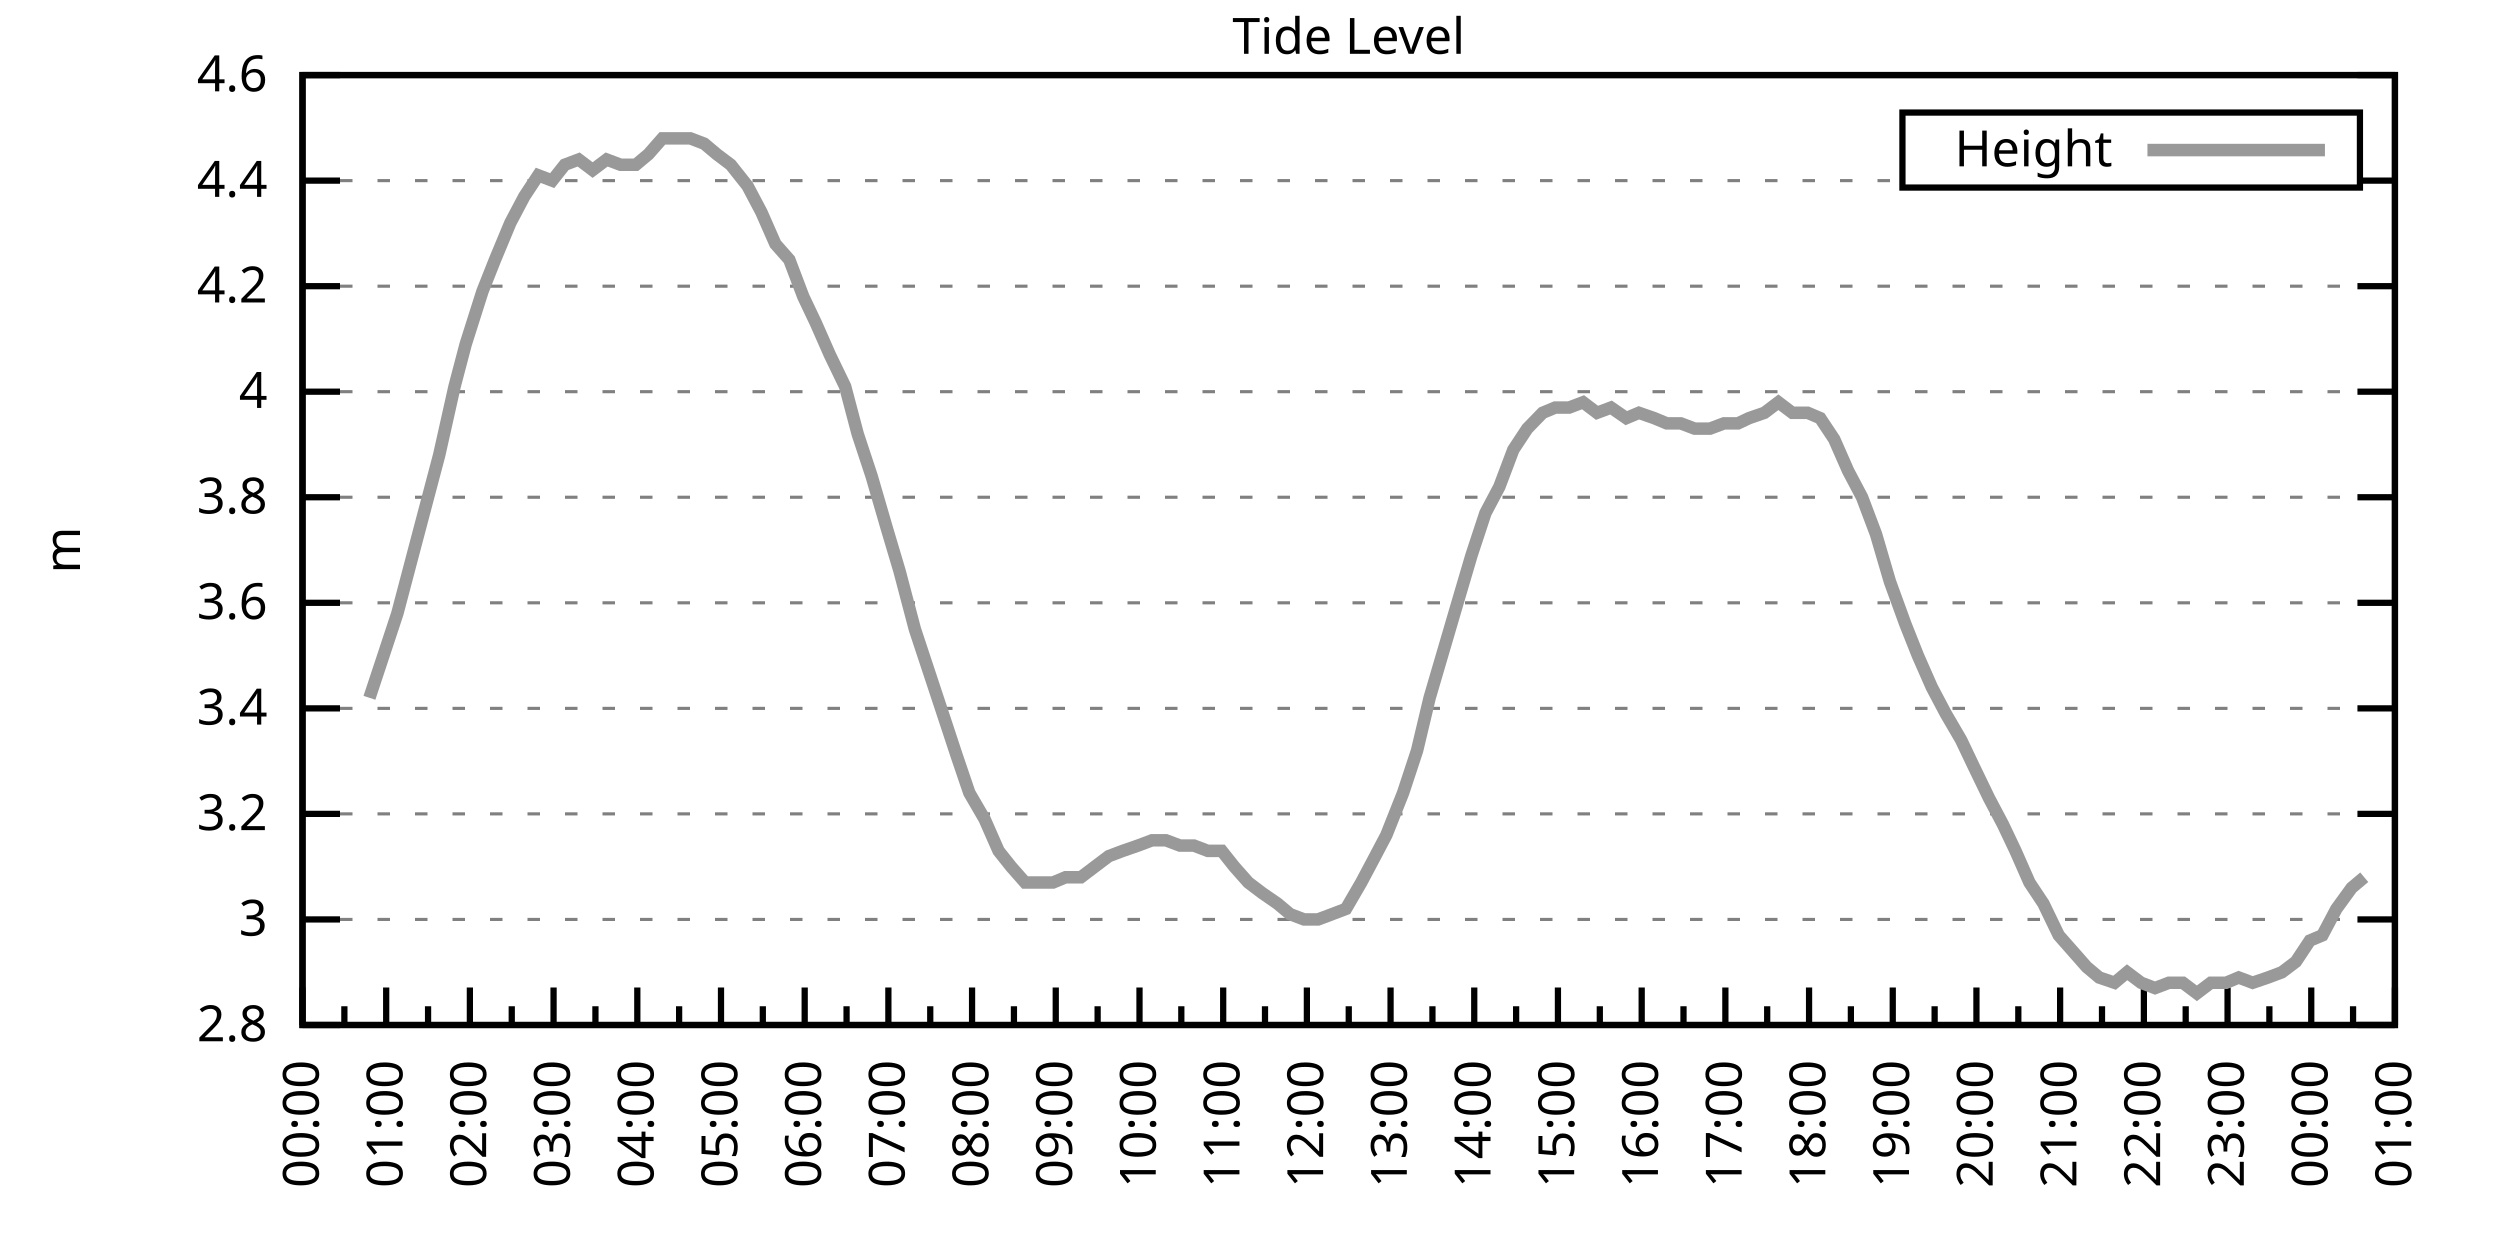
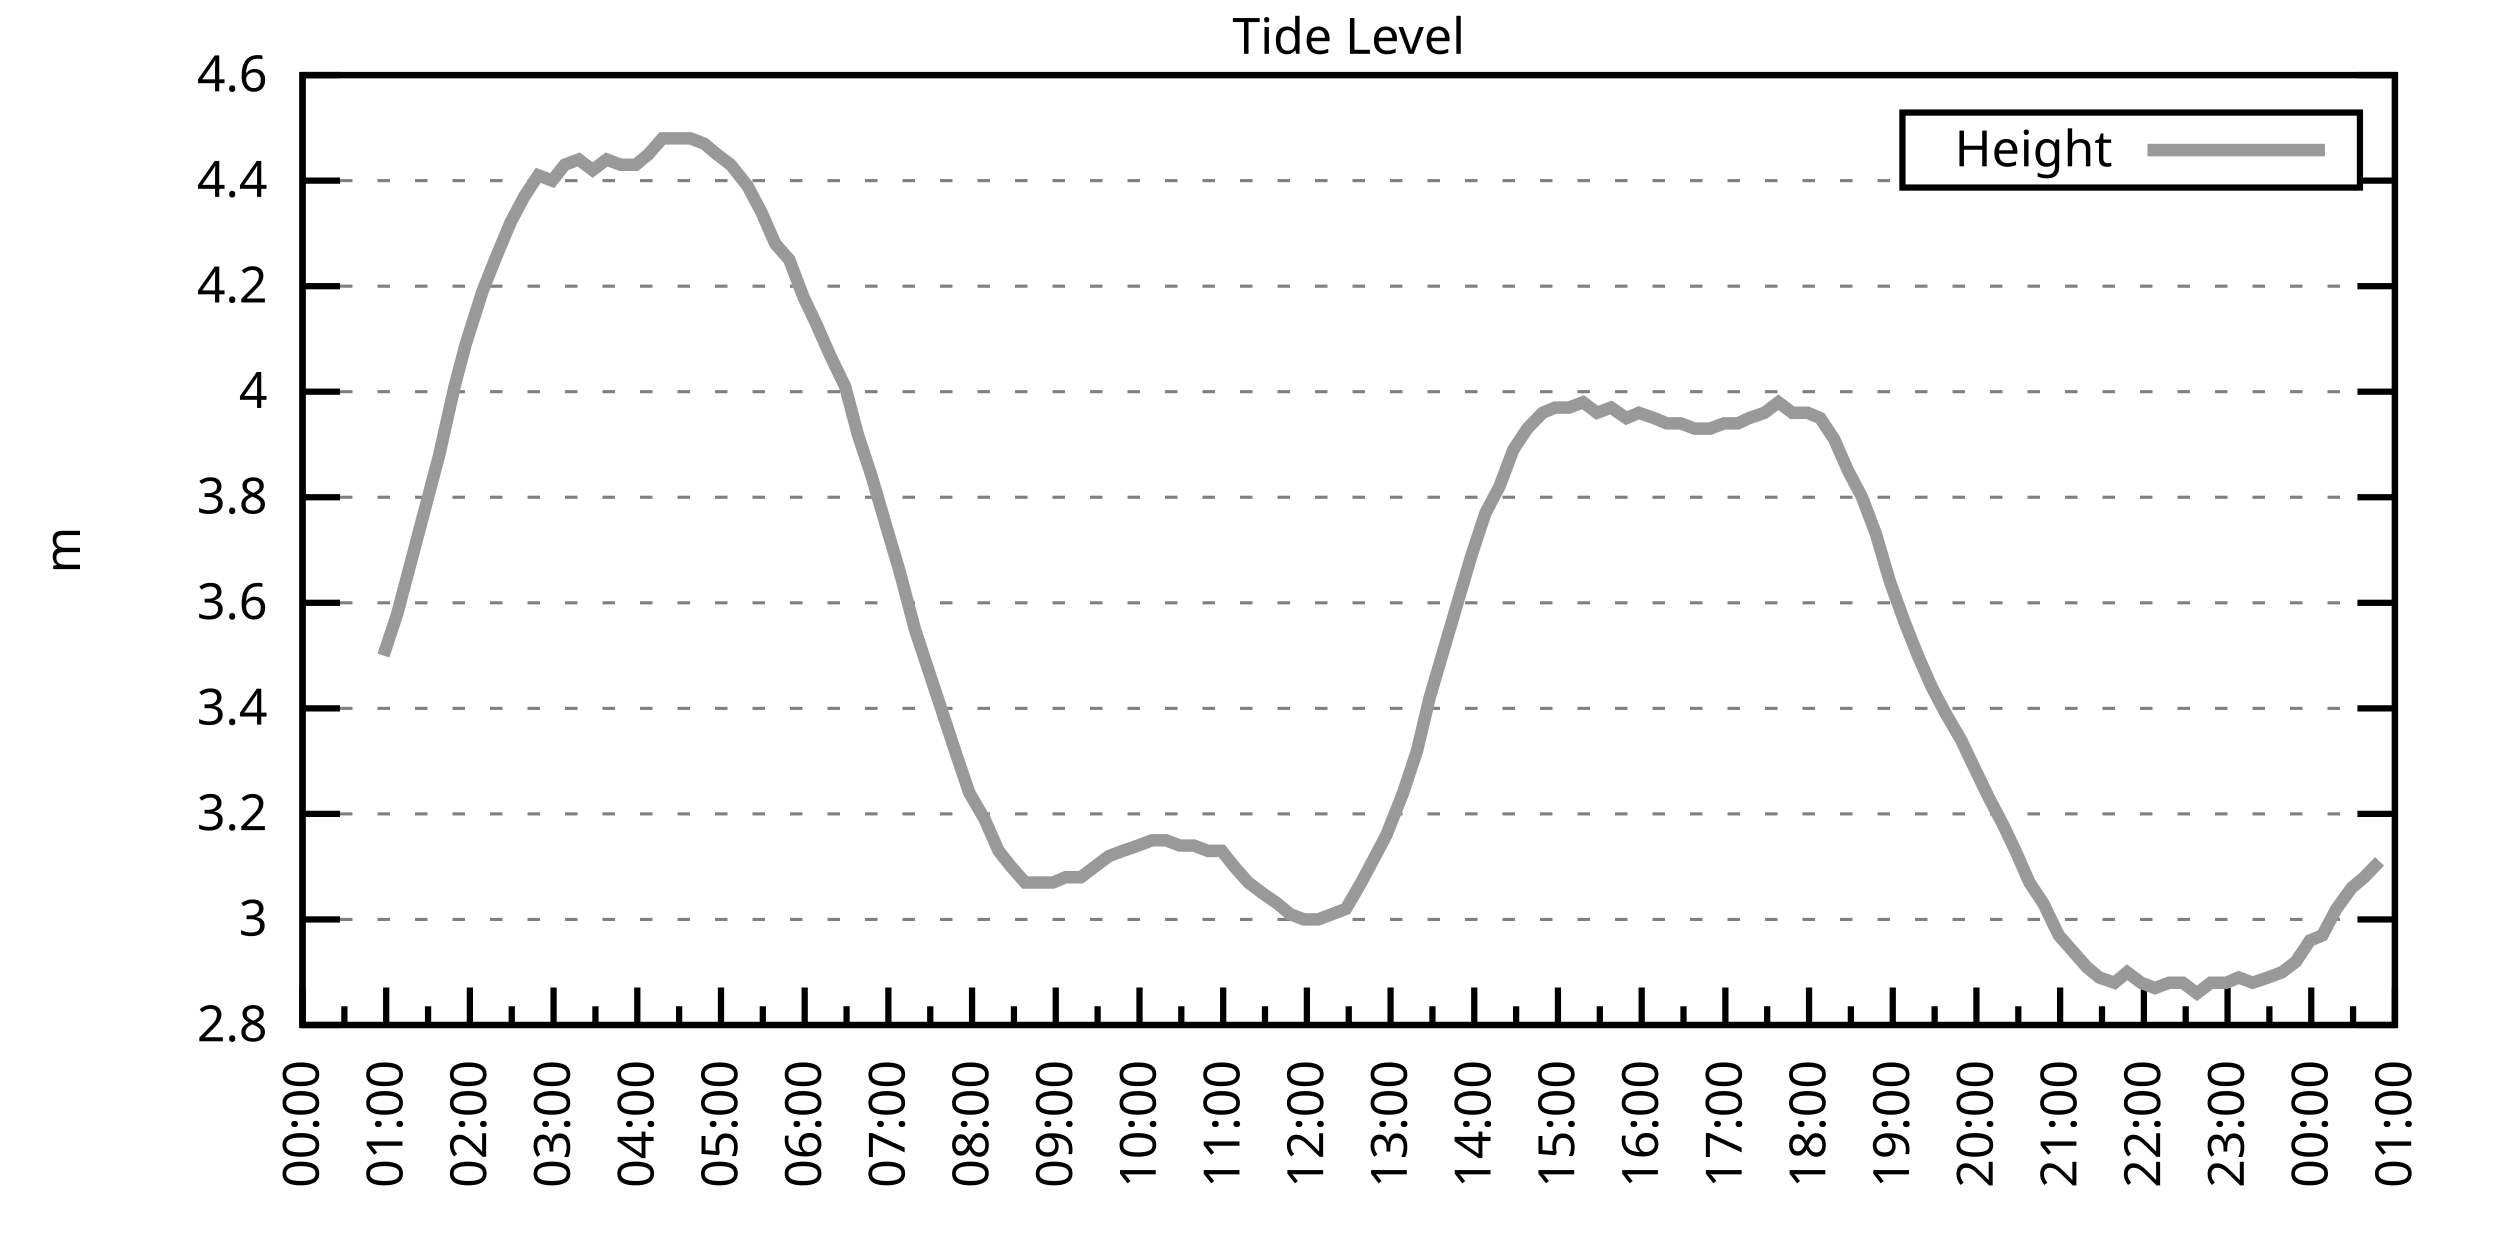
<svg xmlns="http://www.w3.org/2000/svg" xmlns:xlink="http://www.w3.org/1999/xlink" width="400" height="200" viewBox="0 0 400 200">
  <g id="gnuplot_canvas">
    <rect x="0" y="0" width="400" height="200" fill="none" />
    <defs>
      <circle id="gpDot" r="0.5" stroke-width="0.5" stroke="currentColor" />
      <path id="gpPt0" stroke-width="0.333" stroke="currentColor" d="M-1,0 h2 M0,-1 v2" />
      <path id="gpPt1" stroke-width="0.333" stroke="currentColor" d="M-1,-1 L1,1 M1,-1 L-1,1" />
      <path id="gpPt2" stroke-width="0.333" stroke="currentColor" d="M-1,0 L1,0 M0,-1 L0,1 M-1,-1 L1,1 M-1,1 L1,-1" />
      <rect id="gpPt3" stroke-width="0.333" stroke="currentColor" x="-1" y="-1" width="2" height="2" />
      <rect id="gpPt4" stroke-width="0.333" stroke="currentColor" fill="currentColor" x="-1" y="-1" width="2" height="2" />
      <circle id="gpPt5" stroke-width="0.333" stroke="currentColor" cx="0" cy="0" r="1" />
      <use xlink:href="#gpPt5" id="gpPt6" fill="currentColor" stroke="none" />
      <path id="gpPt7" stroke-width="0.333" stroke="currentColor" d="M0,-1.33 L-1.33,0.67 L1.33,0.67 z" />
      <use xlink:href="#gpPt7" id="gpPt8" fill="currentColor" stroke="none" />
      <use xlink:href="#gpPt7" id="gpPt9" stroke="currentColor" transform="rotate(180)" />
      <use xlink:href="#gpPt9" id="gpPt10" fill="currentColor" stroke="none" />
      <use xlink:href="#gpPt3" id="gpPt11" stroke="currentColor" transform="rotate(45)" />
      <use xlink:href="#gpPt11" id="gpPt12" fill="currentColor" stroke="none" />
      <path id="gpPt13" stroke-width="0.333" stroke="currentColor" d="M0,1.330 L1.265,0.411 L0.782,-1.067 L-0.782,-1.076 L-1.265,0.411 z" />
      <use xlink:href="#gpPt13" id="gpPt14" fill="currentColor" stroke="none" />
      <filter id="textbox" filterUnits="objectBoundingBox" x="0" y="0" height="1" width="1">
        <feFlood flood-color="white" flood-opacity="1" result="bgnd" />
        <feComposite in="SourceGraphic" in2="bgnd" operator="atop" />
      </filter>
      <filter id="greybox" filterUnits="objectBoundingBox" x="0" y="0" height="1" width="1">
        <feFlood flood-color="lightgrey" flood-opacity="1" result="grey" />
        <feComposite in="SourceGraphic" in2="grey" operator="atop" />
      </filter>
    </defs>
    <g fill="none" color="white" stroke="currentColor" stroke-width="1.00" stroke-linecap="butt" stroke-linejoin="miter">
</g>
    <g fill="none" color="black" stroke="currentColor" stroke-width="1.00" stroke-linecap="butt" stroke-linejoin="miter">
      <g stroke="none" shape-rendering="crispEdges">
        <polygon fill="rgb(255, 255, 255)" points="48.40,164.00 383.18,164.00 383.18,12.02 48.40,12.02 " />
      </g>
    </g>
    <g fill="none" color="black" stroke="currentColor" stroke-width="1.00" stroke-linecap="butt" stroke-linejoin="miter">
</g>
    <g fill="none" color="black" stroke="black" stroke-width="0.50" stroke-linecap="butt" stroke-linejoin="miter">
</g>
    <g fill="none" color="gray" stroke="currentColor" stroke-width="0.50" stroke-linecap="butt" stroke-linejoin="miter">
      <path stroke="gray" stroke-dasharray="2,4" class="gridline" d="M48.40,164.00 L383.19,164.00  " />
    </g>
    <g fill="none" color="gray" stroke="gray" stroke-width="1.00" stroke-linecap="butt" stroke-linejoin="miter">
</g>
    <g fill="none" color="black" stroke="currentColor" stroke-width="1.00" stroke-linecap="butt" stroke-linejoin="miter">
      <path stroke="black" d="M48.40,164.00 L54.40,164.00 M383.19,164.00 L377.19,164.00  " />
      <g transform="translate(42.80,166.60)" stroke="none" fill="black" font-family="Sans" font-size="8.00" text-anchor="end">
        <text>
          <tspan font-family="Sans"> 2.8</tspan>
        </text>
      </g>
    </g>
    <g fill="none" color="black" stroke="currentColor" stroke-width="1.00" stroke-linecap="butt" stroke-linejoin="miter">
</g>
    <g fill="none" color="black" stroke="black" stroke-width="0.50" stroke-linecap="butt" stroke-linejoin="miter">
</g>
    <g fill="none" color="gray" stroke="currentColor" stroke-width="0.50" stroke-linecap="butt" stroke-linejoin="miter">
      <path stroke="gray" stroke-dasharray="2,4" class="gridline" d="M48.40,147.11 L383.19,147.11  " />
    </g>
    <g fill="none" color="gray" stroke="gray" stroke-width="1.00" stroke-linecap="butt" stroke-linejoin="miter">
</g>
    <g fill="none" color="black" stroke="currentColor" stroke-width="1.00" stroke-linecap="butt" stroke-linejoin="miter">
      <path stroke="black" d="M48.40,147.11 L54.40,147.11 M383.19,147.11 L377.19,147.11  " />
      <g transform="translate(42.80,149.71)" stroke="none" fill="black" font-family="Sans" font-size="8.00" text-anchor="end">
        <text>
          <tspan font-family="Sans"> 3</tspan>
        </text>
      </g>
    </g>
    <g fill="none" color="black" stroke="currentColor" stroke-width="1.00" stroke-linecap="butt" stroke-linejoin="miter">
</g>
    <g fill="none" color="black" stroke="black" stroke-width="0.50" stroke-linecap="butt" stroke-linejoin="miter">
</g>
    <g fill="none" color="gray" stroke="currentColor" stroke-width="0.50" stroke-linecap="butt" stroke-linejoin="miter">
      <path stroke="gray" stroke-dasharray="2,4" class="gridline" d="M48.40,130.22 L383.19,130.22  " />
    </g>
    <g fill="none" color="gray" stroke="gray" stroke-width="1.00" stroke-linecap="butt" stroke-linejoin="miter">
</g>
    <g fill="none" color="black" stroke="currentColor" stroke-width="1.00" stroke-linecap="butt" stroke-linejoin="miter">
      <path stroke="black" d="M48.40,130.22 L54.40,130.22 M383.19,130.22 L377.19,130.22  " />
      <g transform="translate(42.80,132.82)" stroke="none" fill="black" font-family="Sans" font-size="8.00" text-anchor="end">
        <text>
          <tspan font-family="Sans"> 3.2</tspan>
        </text>
      </g>
    </g>
    <g fill="none" color="black" stroke="currentColor" stroke-width="1.00" stroke-linecap="butt" stroke-linejoin="miter">
</g>
    <g fill="none" color="black" stroke="black" stroke-width="0.50" stroke-linecap="butt" stroke-linejoin="miter">
</g>
    <g fill="none" color="gray" stroke="currentColor" stroke-width="0.50" stroke-linecap="butt" stroke-linejoin="miter">
      <path stroke="gray" stroke-dasharray="2,4" class="gridline" d="M48.40,113.34 L383.19,113.34  " />
    </g>
    <g fill="none" color="gray" stroke="gray" stroke-width="1.00" stroke-linecap="butt" stroke-linejoin="miter">
</g>
    <g fill="none" color="black" stroke="currentColor" stroke-width="1.00" stroke-linecap="butt" stroke-linejoin="miter">
      <path stroke="black" d="M48.40,113.34 L54.40,113.34 M383.19,113.34 L377.19,113.34  " />
      <g transform="translate(42.80,115.94)" stroke="none" fill="black" font-family="Sans" font-size="8.00" text-anchor="end">
        <text>
          <tspan font-family="Sans"> 3.4</tspan>
        </text>
      </g>
    </g>
    <g fill="none" color="black" stroke="currentColor" stroke-width="1.00" stroke-linecap="butt" stroke-linejoin="miter">
</g>
    <g fill="none" color="black" stroke="black" stroke-width="0.50" stroke-linecap="butt" stroke-linejoin="miter">
</g>
    <g fill="none" color="gray" stroke="currentColor" stroke-width="0.50" stroke-linecap="butt" stroke-linejoin="miter">
      <path stroke="gray" stroke-dasharray="2,4" class="gridline" d="M48.40,96.45 L383.19,96.45  " />
    </g>
    <g fill="none" color="gray" stroke="gray" stroke-width="1.00" stroke-linecap="butt" stroke-linejoin="miter">
</g>
    <g fill="none" color="black" stroke="currentColor" stroke-width="1.00" stroke-linecap="butt" stroke-linejoin="miter">
      <path stroke="black" d="M48.40,96.45 L54.40,96.45 M383.19,96.45 L377.19,96.45  " />
      <g transform="translate(42.80,99.05)" stroke="none" fill="black" font-family="Sans" font-size="8.00" text-anchor="end">
        <text>
          <tspan font-family="Sans"> 3.6</tspan>
        </text>
      </g>
    </g>
    <g fill="none" color="black" stroke="currentColor" stroke-width="1.00" stroke-linecap="butt" stroke-linejoin="miter">
</g>
    <g fill="none" color="black" stroke="black" stroke-width="0.50" stroke-linecap="butt" stroke-linejoin="miter">
</g>
    <g fill="none" color="gray" stroke="currentColor" stroke-width="0.50" stroke-linecap="butt" stroke-linejoin="miter">
      <path stroke="gray" stroke-dasharray="2,4" class="gridline" d="M48.40,79.56 L383.19,79.56  " />
    </g>
    <g fill="none" color="gray" stroke="gray" stroke-width="1.00" stroke-linecap="butt" stroke-linejoin="miter">
</g>
    <g fill="none" color="black" stroke="currentColor" stroke-width="1.00" stroke-linecap="butt" stroke-linejoin="miter">
      <path stroke="black" d="M48.40,79.56 L54.40,79.56 M383.19,79.56 L377.19,79.56  " />
      <g transform="translate(42.80,82.16)" stroke="none" fill="black" font-family="Sans" font-size="8.00" text-anchor="end">
        <text>
          <tspan font-family="Sans"> 3.8</tspan>
        </text>
      </g>
    </g>
    <g fill="none" color="black" stroke="currentColor" stroke-width="1.00" stroke-linecap="butt" stroke-linejoin="miter">
</g>
    <g fill="none" color="black" stroke="black" stroke-width="0.50" stroke-linecap="butt" stroke-linejoin="miter">
</g>
    <g fill="none" color="gray" stroke="currentColor" stroke-width="0.50" stroke-linecap="butt" stroke-linejoin="miter">
      <path stroke="gray" stroke-dasharray="2,4" class="gridline" d="M48.40,62.67 L383.19,62.67  " />
    </g>
    <g fill="none" color="gray" stroke="gray" stroke-width="1.00" stroke-linecap="butt" stroke-linejoin="miter">
</g>
    <g fill="none" color="black" stroke="currentColor" stroke-width="1.00" stroke-linecap="butt" stroke-linejoin="miter">
      <path stroke="black" d="M48.40,62.67 L54.40,62.67 M383.19,62.67 L377.19,62.67  " />
      <g transform="translate(42.80,65.27)" stroke="none" fill="black" font-family="Sans" font-size="8.00" text-anchor="end">
        <text>
          <tspan font-family="Sans"> 4</tspan>
        </text>
      </g>
    </g>
    <g fill="none" color="black" stroke="currentColor" stroke-width="1.00" stroke-linecap="butt" stroke-linejoin="miter">
</g>
    <g fill="none" color="black" stroke="black" stroke-width="0.50" stroke-linecap="butt" stroke-linejoin="miter">
</g>
    <g fill="none" color="gray" stroke="currentColor" stroke-width="0.50" stroke-linecap="butt" stroke-linejoin="miter">
      <path stroke="gray" stroke-dasharray="2,4" class="gridline" d="M48.40,45.79 L383.19,45.79  " />
    </g>
    <g fill="none" color="gray" stroke="gray" stroke-width="1.00" stroke-linecap="butt" stroke-linejoin="miter">
</g>
    <g fill="none" color="black" stroke="currentColor" stroke-width="1.00" stroke-linecap="butt" stroke-linejoin="miter">
      <path stroke="black" d="M48.40,45.79 L54.40,45.79 M383.19,45.79 L377.19,45.79  " />
      <g transform="translate(42.80,48.39)" stroke="none" fill="black" font-family="Sans" font-size="8.00" text-anchor="end">
        <text>
          <tspan font-family="Sans"> 4.2</tspan>
        </text>
      </g>
    </g>
    <g fill="none" color="black" stroke="currentColor" stroke-width="1.00" stroke-linecap="butt" stroke-linejoin="miter">
</g>
    <g fill="none" color="black" stroke="black" stroke-width="0.50" stroke-linecap="butt" stroke-linejoin="miter">
</g>
    <g fill="none" color="gray" stroke="currentColor" stroke-width="0.50" stroke-linecap="butt" stroke-linejoin="miter">
      <path stroke="gray" stroke-dasharray="2,4" class="gridline" d="M48.40,28.90 L304.39,28.90 M377.59,28.90 L383.19,28.90  " />
    </g>
    <g fill="none" color="gray" stroke="gray" stroke-width="1.00" stroke-linecap="butt" stroke-linejoin="miter">
</g>
    <g fill="none" color="black" stroke="currentColor" stroke-width="1.00" stroke-linecap="butt" stroke-linejoin="miter">
      <path stroke="black" d="M48.40,28.90 L54.40,28.90 M383.19,28.90 L377.19,28.90  " />
      <g transform="translate(42.80,31.50)" stroke="none" fill="black" font-family="Sans" font-size="8.00" text-anchor="end">
        <text>
          <tspan font-family="Sans"> 4.4</tspan>
        </text>
      </g>
    </g>
    <g fill="none" color="black" stroke="currentColor" stroke-width="1.00" stroke-linecap="butt" stroke-linejoin="miter">
</g>
    <g fill="none" color="black" stroke="black" stroke-width="0.50" stroke-linecap="butt" stroke-linejoin="miter">
</g>
    <g fill="none" color="gray" stroke="currentColor" stroke-width="0.50" stroke-linecap="butt" stroke-linejoin="miter">
      <path stroke="gray" stroke-dasharray="2,4" class="gridline" d="M48.40,12.01 L383.19,12.01  " />
    </g>
    <g fill="none" color="gray" stroke="gray" stroke-width="1.00" stroke-linecap="butt" stroke-linejoin="miter">
</g>
    <g fill="none" color="black" stroke="currentColor" stroke-width="1.00" stroke-linecap="butt" stroke-linejoin="miter">
      <path stroke="black" d="M48.40,12.01 L54.40,12.01 M383.19,12.01 L377.19,12.01  " />
      <g transform="translate(42.80,14.61)" stroke="none" fill="black" font-family="Sans" font-size="8.00" text-anchor="end">
        <text>
          <tspan font-family="Sans"> 4.6</tspan>
        </text>
      </g>
    </g>
    <g fill="none" color="black" stroke="currentColor" stroke-width="1.00" stroke-linecap="butt" stroke-linejoin="miter">
      <path stroke="black" d="M48.40,164.00 L48.40,158.00  " />
      <g transform="translate(51.00,169.60) rotate(270)" stroke="none" fill="black" font-family="Sans" font-size="8.00" text-anchor="end">
        <text>
          <tspan font-family="Sans">00:00</tspan>
        </text>
      </g>
    </g>
    <g fill="none" color="black" stroke="currentColor" stroke-width="1.00" stroke-linecap="butt" stroke-linejoin="miter">
      <path stroke="black" d="M55.10,164.00 L55.10,161.00 M61.79,164.00 L61.79,158.00  " />
      <g transform="translate(64.39,169.60) rotate(270)" stroke="none" fill="black" font-family="Sans" font-size="8.00" text-anchor="end">
        <text>
          <tspan font-family="Sans">01:00</tspan>
        </text>
      </g>
    </g>
    <g fill="none" color="black" stroke="currentColor" stroke-width="1.00" stroke-linecap="butt" stroke-linejoin="miter">
      <path stroke="black" d="M68.49,164.00 L68.49,161.00 M75.18,164.00 L75.18,158.00  " />
      <g transform="translate(77.78,169.60) rotate(270)" stroke="none" fill="black" font-family="Sans" font-size="8.00" text-anchor="end">
        <text>
          <tspan font-family="Sans">02:00</tspan>
        </text>
      </g>
    </g>
    <g fill="none" color="black" stroke="currentColor" stroke-width="1.00" stroke-linecap="butt" stroke-linejoin="miter">
      <path stroke="black" d="M81.88,164.00 L81.88,161.00 M88.57,164.00 L88.57,158.00  " />
      <g transform="translate(91.17,169.60) rotate(270)" stroke="none" fill="black" font-family="Sans" font-size="8.00" text-anchor="end">
        <text>
          <tspan font-family="Sans">03:00</tspan>
        </text>
      </g>
    </g>
    <g fill="none" color="black" stroke="currentColor" stroke-width="1.00" stroke-linecap="butt" stroke-linejoin="miter">
      <path stroke="black" d="M95.27,164.00 L95.27,161.00 M101.97,164.00 L101.97,158.00  " />
      <g transform="translate(104.57,169.60) rotate(270)" stroke="none" fill="black" font-family="Sans" font-size="8.00" text-anchor="end">
        <text>
          <tspan font-family="Sans">04:00</tspan>
        </text>
      </g>
    </g>
    <g fill="none" color="black" stroke="currentColor" stroke-width="1.00" stroke-linecap="butt" stroke-linejoin="miter">
      <path stroke="black" d="M108.66,164.00 L108.66,161.00 M115.36,164.00 L115.36,158.00  " />
      <g transform="translate(117.96,169.60) rotate(270)" stroke="none" fill="black" font-family="Sans" font-size="8.00" text-anchor="end">
        <text>
          <tspan font-family="Sans">05:00</tspan>
        </text>
      </g>
    </g>
    <g fill="none" color="black" stroke="currentColor" stroke-width="1.00" stroke-linecap="butt" stroke-linejoin="miter">
      <path stroke="black" d="M122.05,164.00 L122.05,161.00 M128.75,164.00 L128.75,158.00  " />
      <g transform="translate(131.35,169.60) rotate(270)" stroke="none" fill="black" font-family="Sans" font-size="8.00" text-anchor="end">
        <text>
          <tspan font-family="Sans">06:00</tspan>
        </text>
      </g>
    </g>
    <g fill="none" color="black" stroke="currentColor" stroke-width="1.00" stroke-linecap="butt" stroke-linejoin="miter">
      <path stroke="black" d="M135.45,164.00 L135.45,161.00 M142.14,164.00 L142.14,158.00  " />
      <g transform="translate(144.74,169.60) rotate(270)" stroke="none" fill="black" font-family="Sans" font-size="8.00" text-anchor="end">
        <text>
          <tspan font-family="Sans">07:00</tspan>
        </text>
      </g>
    </g>
    <g fill="none" color="black" stroke="currentColor" stroke-width="1.00" stroke-linecap="butt" stroke-linejoin="miter">
      <path stroke="black" d="M148.84,164.00 L148.84,161.00 M155.53,164.00 L155.53,158.00  " />
      <g transform="translate(158.13,169.60) rotate(270)" stroke="none" fill="black" font-family="Sans" font-size="8.00" text-anchor="end">
        <text>
          <tspan font-family="Sans">08:00</tspan>
        </text>
      </g>
    </g>
    <g fill="none" color="black" stroke="currentColor" stroke-width="1.00" stroke-linecap="butt" stroke-linejoin="miter">
      <path stroke="black" d="M162.23,164.00 L162.23,161.00 M168.92,164.00 L168.92,158.00  " />
      <g transform="translate(171.52,169.60) rotate(270)" stroke="none" fill="black" font-family="Sans" font-size="8.00" text-anchor="end">
        <text>
          <tspan font-family="Sans">09:00</tspan>
        </text>
      </g>
    </g>
    <g fill="none" color="black" stroke="currentColor" stroke-width="1.00" stroke-linecap="butt" stroke-linejoin="miter">
      <path stroke="black" d="M175.62,164.00 L175.62,161.00 M182.32,164.00 L182.32,158.00  " />
      <g transform="translate(184.92,169.60) rotate(270)" stroke="none" fill="black" font-family="Sans" font-size="8.00" text-anchor="end">
        <text>
          <tspan font-family="Sans">10:00</tspan>
        </text>
      </g>
    </g>
    <g fill="none" color="black" stroke="currentColor" stroke-width="1.00" stroke-linecap="butt" stroke-linejoin="miter">
      <path stroke="black" d="M189.01,164.00 L189.01,161.00 M195.71,164.00 L195.71,158.00  " />
      <g transform="translate(198.31,169.60) rotate(270)" stroke="none" fill="black" font-family="Sans" font-size="8.00" text-anchor="end">
        <text>
          <tspan font-family="Sans">11:00</tspan>
        </text>
      </g>
    </g>
    <g fill="none" color="black" stroke="currentColor" stroke-width="1.00" stroke-linecap="butt" stroke-linejoin="miter">
      <path stroke="black" d="M202.40,164.00 L202.40,161.00 M209.10,164.00 L209.10,158.00  " />
      <g transform="translate(211.70,169.60) rotate(270)" stroke="none" fill="black" font-family="Sans" font-size="8.00" text-anchor="end">
        <text>
          <tspan font-family="Sans">12:00</tspan>
        </text>
      </g>
    </g>
    <g fill="none" color="black" stroke="currentColor" stroke-width="1.00" stroke-linecap="butt" stroke-linejoin="miter">
      <path stroke="black" d="M215.80,164.00 L215.80,161.00 M222.49,164.00 L222.49,158.00  " />
      <g transform="translate(225.09,169.60) rotate(270)" stroke="none" fill="black" font-family="Sans" font-size="8.00" text-anchor="end">
        <text>
          <tspan font-family="Sans">13:00</tspan>
        </text>
      </g>
    </g>
    <g fill="none" color="black" stroke="currentColor" stroke-width="1.00" stroke-linecap="butt" stroke-linejoin="miter">
      <path stroke="black" d="M229.19,164.00 L229.19,161.00 M235.88,164.00 L235.88,158.00  " />
      <g transform="translate(238.48,169.60) rotate(270)" stroke="none" fill="black" font-family="Sans" font-size="8.00" text-anchor="end">
        <text>
          <tspan font-family="Sans">14:00</tspan>
        </text>
      </g>
    </g>
    <g fill="none" color="black" stroke="currentColor" stroke-width="1.00" stroke-linecap="butt" stroke-linejoin="miter">
      <path stroke="black" d="M242.58,164.00 L242.58,161.00 M249.27,164.00 L249.27,158.00  " />
      <g transform="translate(251.87,169.60) rotate(270)" stroke="none" fill="black" font-family="Sans" font-size="8.00" text-anchor="end">
        <text>
          <tspan font-family="Sans">15:00</tspan>
        </text>
      </g>
    </g>
    <g fill="none" color="black" stroke="currentColor" stroke-width="1.00" stroke-linecap="butt" stroke-linejoin="miter">
      <path stroke="black" d="M255.97,164.00 L255.97,161.00 M262.67,164.00 L262.67,158.00  " />
      <g transform="translate(265.27,169.60) rotate(270)" stroke="none" fill="black" font-family="Sans" font-size="8.00" text-anchor="end">
        <text>
          <tspan font-family="Sans">16:00</tspan>
        </text>
      </g>
    </g>
    <g fill="none" color="black" stroke="currentColor" stroke-width="1.00" stroke-linecap="butt" stroke-linejoin="miter">
      <path stroke="black" d="M269.36,164.00 L269.36,161.00 M276.06,164.00 L276.06,158.00  " />
      <g transform="translate(278.66,169.60) rotate(270)" stroke="none" fill="black" font-family="Sans" font-size="8.00" text-anchor="end">
        <text>
          <tspan font-family="Sans">17:00</tspan>
        </text>
      </g>
    </g>
    <g fill="none" color="black" stroke="currentColor" stroke-width="1.00" stroke-linecap="butt" stroke-linejoin="miter">
      <path stroke="black" d="M282.75,164.00 L282.75,161.00 M289.45,164.00 L289.45,158.00  " />
      <g transform="translate(292.05,169.60) rotate(270)" stroke="none" fill="black" font-family="Sans" font-size="8.00" text-anchor="end">
        <text>
          <tspan font-family="Sans">18:00</tspan>
        </text>
      </g>
    </g>
    <g fill="none" color="black" stroke="currentColor" stroke-width="1.00" stroke-linecap="butt" stroke-linejoin="miter">
      <path stroke="black" d="M296.14,164.00 L296.14,161.00 M302.84,164.00 L302.84,158.00  " />
      <g transform="translate(305.44,169.60) rotate(270)" stroke="none" fill="black" font-family="Sans" font-size="8.00" text-anchor="end">
        <text>
          <tspan font-family="Sans">19:00</tspan>
        </text>
      </g>
    </g>
    <g fill="none" color="black" stroke="currentColor" stroke-width="1.00" stroke-linecap="butt" stroke-linejoin="miter">
      <path stroke="black" d="M309.54,164.00 L309.54,161.00 M316.23,164.00 L316.23,158.00  " />
      <g transform="translate(318.83,169.60) rotate(270)" stroke="none" fill="black" font-family="Sans" font-size="8.00" text-anchor="end">
        <text>
          <tspan font-family="Sans">20:00</tspan>
        </text>
      </g>
    </g>
    <g fill="none" color="black" stroke="currentColor" stroke-width="1.00" stroke-linecap="butt" stroke-linejoin="miter">
      <path stroke="black" d="M322.93,164.00 L322.93,161.00 M329.62,164.00 L329.62,158.00  " />
      <g transform="translate(332.22,169.60) rotate(270)" stroke="none" fill="black" font-family="Sans" font-size="8.00" text-anchor="end">
        <text>
          <tspan font-family="Sans">21:00</tspan>
        </text>
      </g>
    </g>
    <g fill="none" color="black" stroke="currentColor" stroke-width="1.00" stroke-linecap="butt" stroke-linejoin="miter">
      <path stroke="black" d="M336.32,164.00 L336.32,161.00 M343.02,164.00 L343.02,158.00  " />
      <g transform="translate(345.62,169.60) rotate(270)" stroke="none" fill="black" font-family="Sans" font-size="8.00" text-anchor="end">
        <text>
          <tspan font-family="Sans">22:00</tspan>
        </text>
      </g>
    </g>
    <g fill="none" color="black" stroke="currentColor" stroke-width="1.00" stroke-linecap="butt" stroke-linejoin="miter">
      <path stroke="black" d="M349.71,164.00 L349.71,161.00 M356.41,164.00 L356.41,158.00  " />
      <g transform="translate(359.01,169.60) rotate(270)" stroke="none" fill="black" font-family="Sans" font-size="8.00" text-anchor="end">
        <text>
          <tspan font-family="Sans">23:00</tspan>
        </text>
      </g>
    </g>
    <g fill="none" color="black" stroke="currentColor" stroke-width="1.00" stroke-linecap="butt" stroke-linejoin="miter">
      <path stroke="black" d="M363.10,164.00 L363.10,161.00 M369.80,164.00 L369.80,158.00  " />
      <g transform="translate(372.40,169.60) rotate(270)" stroke="none" fill="black" font-family="Sans" font-size="8.00" text-anchor="end">
        <text>
          <tspan font-family="Sans">00:00</tspan>
        </text>
      </g>
    </g>
    <g fill="none" color="black" stroke="currentColor" stroke-width="1.00" stroke-linecap="butt" stroke-linejoin="miter">
      <path stroke="black" d="M376.49,164.00 L376.49,161.00 M383.19,164.00 L383.19,158.00  " />
      <g transform="translate(385.79,169.60) rotate(270)" stroke="none" fill="black" font-family="Sans" font-size="8.00" text-anchor="end">
        <text>
          <tspan font-family="Sans">01:00</tspan>
        </text>
      </g>
    </g>
    <g fill="none" color="black" stroke="currentColor" stroke-width="1.00" stroke-linecap="butt" stroke-linejoin="miter">
</g>
    <g fill="none" color="black" stroke="currentColor" stroke-width="1.00" stroke-linecap="butt" stroke-linejoin="miter">
      <path stroke="black" d="M48.40,12.01 L48.40,164.00 L383.19,164.00 L383.19,12.01 L48.40,12.01 Z  " />
    </g>
    <g fill="none" color="black" stroke="currentColor" stroke-width="1.00" stroke-linecap="butt" stroke-linejoin="miter">
      <g transform="translate(12.80,88.01) rotate(270)" stroke="none" fill="black" font-family="Sans" font-size="8.00" text-anchor="middle">
        <text>
          <tspan font-family="Sans">m</tspan>
        </text>
      </g>
    </g>
    <g fill="none" color="black" stroke="currentColor" stroke-width="1.00" stroke-linecap="butt" stroke-linejoin="miter">
</g>
    <g fill="none" color="black" stroke="currentColor" stroke-width="1.00" stroke-linecap="butt" stroke-linejoin="miter">
      <path stroke="black" d="M304.39,30.01 L304.39,18.01 L377.59,18.01 L377.59,30.01 L304.39,30.01 Z  " />
    </g>
    <g id="Tide_level_plot_1">
      <g fill="none" color="white" stroke="black" stroke-width="2.00" stroke-linecap="butt" stroke-linejoin="miter">
</g>
      <g fill="none" color="black" stroke="currentColor" stroke-width="2.00" stroke-linecap="butt" stroke-linejoin="miter">
        <g transform="translate(337.99,26.61)" stroke="none" fill="black" font-family="Sans" font-size="8.00" text-anchor="end">
          <text>
            <tspan font-family="Sans">Height</tspan>
          </text>
        </g>
      </g>
      <g fill="none" color="black" stroke="currentColor" stroke-width="2.00" stroke-linecap="butt" stroke-linejoin="miter">
-         <path stroke="rgb(153, 153, 153)" d="M343.59,24.01 L371.99,24.01 M59.11,111.65 L61.35,104.89 L63.58,98.14 L66.03,88.85 L68.26,80.41 L70.27,72.81   L72.73,61.83 L74.51,55.07 L77.19,46.63 L79.20,41.56 L81.66,35.65 L83.89,31.43 L86.12,28.05 L88.35,28.90   L90.36,26.36 L92.59,25.52 L94.82,27.21 L97.06,25.52 L99.29,26.36 L101.74,26.36 L103.75,24.68 L105.98,22.14   L108.44,22.14 L110.45,22.14 L112.68,22.99 L114.69,24.68 L116.92,26.36 L119.60,29.74 L121.83,33.96 L124.06,39.03   L126.29,41.56 L128.53,47.47 L130.54,51.70 L132.77,56.76 L135.22,61.83 L137.23,69.43 L139.46,76.18 L141.92,84.63   L143.93,91.38 L146.38,100.67 L150.85,114.18 L153.08,120.94 L155.09,126.85 L157.54,131.07 L159.77,136.14 L161.78,138.67   L164.01,141.20 L166.25,141.20 L168.48,141.20 L170.49,140.36 L172.94,140.36 L175.17,138.67 L177.41,136.98 L179.64,136.14   L182.09,135.29 L184.32,134.45 L186.56,134.45 L188.79,135.29 L191.02,135.29 L193.25,136.14 L195.48,136.14 L197.49,138.67   L199.73,141.20 L201.96,142.89 L204.41,144.58 L206.42,146.27 L208.65,147.11 L210.88,147.11 L213.12,146.27 L215.35,145.42   L217.80,141.20 L220.04,136.98 L221.82,133.60 L224.50,126.85 L226.73,120.09 L228.74,111.65 L230.97,104.05 L233.20,96.45   L235.44,88.85 L237.67,82.09 L239.90,77.87 L242.13,71.96 L244.36,68.58 L246.82,66.05 L248.83,65.21 L251.06,65.21   L253.29,64.36 L255.52,66.05 L257.76,65.21 L260.21,66.90 L262.22,66.05 L264.67,66.90 L266.68,67.74 L268.92,67.74   L271.15,68.58 L273.60,68.58 L275.83,67.74 L278.07,67.74 L279.85,66.90 L282.31,66.05 L284.54,64.36 L286.77,66.05   L289.23,66.05 L291.23,66.90 L293.47,70.27 L295.70,75.34 L297.93,79.56 L300.16,85.47 L302.39,93.07 L304.85,99.83   L306.86,104.89 L309.09,109.96 L311.32,114.18 L313.78,118.40 L315.79,122.62 L318.24,127.69 L320.47,131.91 L322.48,136.14   L324.71,141.20 L326.95,144.58 L329.40,149.65 L331.63,152.18 L333.86,154.71 L335.87,156.40 L338.33,157.24 L340.34,155.56   L342.57,157.24 L344.80,158.09 L347.03,157.24 L349.26,157.24 L351.50,158.93 L353.73,157.24 L356.18,157.24 L358.19,156.40   L360.42,157.24 L362.88,156.40 L365.11,155.56 L367.34,153.87 L369.58,150.49 L371.58,149.65 L373.82,145.42 L376.27,142.05   L378.28,140.36  " />
+         <path stroke="rgb(153, 153, 153)" d="M343.59,24.01 L371.99,24.01 M61.35,104.89 L63.58,98.14 L66.03,88.85 L68.26,80.41 L70.27,72.81 L72.73,61.83   L74.51,55.07 L77.19,46.63 L79.20,41.56 L81.66,35.65 L83.89,31.43 L86.12,28.05 L88.35,28.90 L90.36,26.36   L92.59,25.52 L94.82,27.21 L97.06,25.52 L99.29,26.36 L101.74,26.36 L103.75,24.68 L105.98,22.14 L108.44,22.14   L110.45,22.14 L112.68,22.99 L114.69,24.68 L116.92,26.36 L119.60,29.74 L121.83,33.96 L124.06,39.03 L126.29,41.56   L128.53,47.47 L130.54,51.70 L132.77,56.76 L135.22,61.83 L137.23,69.43 L139.46,76.18 L141.92,84.63 L143.93,91.38   L146.38,100.67 L150.85,114.18 L153.08,120.94 L155.09,126.85 L157.54,131.07 L159.77,136.14 L161.78,138.67 L164.01,141.20   L166.25,141.20 L168.48,141.20 L170.49,140.36 L172.94,140.36 L175.17,138.67 L177.41,136.98 L179.64,136.14 L182.09,135.29   L184.32,134.45 L186.56,134.45 L188.79,135.29 L191.02,135.29 L193.25,136.14 L195.48,136.14 L197.49,138.67 L199.73,141.20   L201.96,142.89 L204.41,144.58 L206.42,146.27 L208.65,147.11 L210.88,147.11 L213.12,146.27 L215.35,145.42 L217.80,141.20   L220.04,136.98 L221.82,133.60 L224.50,126.85 L226.73,120.09 L228.74,111.65 L230.97,104.05 L233.20,96.45 L235.44,88.85   L237.67,82.09 L239.90,77.87 L242.13,71.96 L244.36,68.58 L246.82,66.05 L248.83,65.21 L251.06,65.21 L253.29,64.36   L255.52,66.05 L257.76,65.21 L260.21,66.90 L262.22,66.05 L264.67,66.90 L266.68,67.74 L268.92,67.74 L271.15,68.58   L273.60,68.58 L275.83,67.74 L278.07,67.74 L279.85,66.90 L282.31,66.05 L284.54,64.36 L286.77,66.05 L289.23,66.05   L291.23,66.90 L293.47,70.27 L295.70,75.34 L297.93,79.56 L300.16,85.47 L302.39,93.07 L304.85,99.83 L306.86,104.89   L309.09,109.96 L311.32,114.18 L313.78,118.40 L315.79,122.62 L318.24,127.69 L320.47,131.91 L322.48,136.14 L324.71,141.20   L326.95,144.58 L329.40,149.65 L331.63,152.18 L333.86,154.71 L335.87,156.40 L338.33,157.24 L340.34,155.56 L342.57,157.24   L344.80,158.09 L347.03,157.24 L349.26,157.24 L351.50,158.93 L353.73,157.24 L356.18,157.24 L358.19,156.40 L360.42,157.24   L362.88,156.40 L365.11,155.56 L367.34,153.87 L369.58,150.49 L371.58,149.65 L373.82,145.42 L376.27,142.05 L378.28,140.36   L380.73,137.82  " />
      </g>
    </g>
    <g fill="none" color="black" stroke="currentColor" stroke-width="2.00" stroke-linecap="butt" stroke-linejoin="miter">
</g>
    <g fill="none" color="black" stroke="black" stroke-width="1.00" stroke-linecap="butt" stroke-linejoin="miter">
</g>
    <g fill="none" color="black" stroke="currentColor" stroke-width="1.00" stroke-linecap="butt" stroke-linejoin="miter">
      <path stroke="black" d="M48.40,12.01 L48.40,164.00 L383.19,164.00 L383.19,12.01 L48.40,12.01 Z  " />
    </g>
    <g fill="none" color="black" stroke="currentColor" stroke-width="1.00" stroke-linecap="butt" stroke-linejoin="miter">
      <g transform="translate(215.79,8.61)" stroke="none" fill="black" font-family="Sans" font-size="8.00" text-anchor="middle">
        <text>
          <tspan font-family="Sans">Tide Level</tspan>
        </text>
      </g>
    </g>
    <g fill="none" color="black" stroke="currentColor" stroke-width="1.00" stroke-linecap="butt" stroke-linejoin="miter">
</g>
  </g>
</svg>
